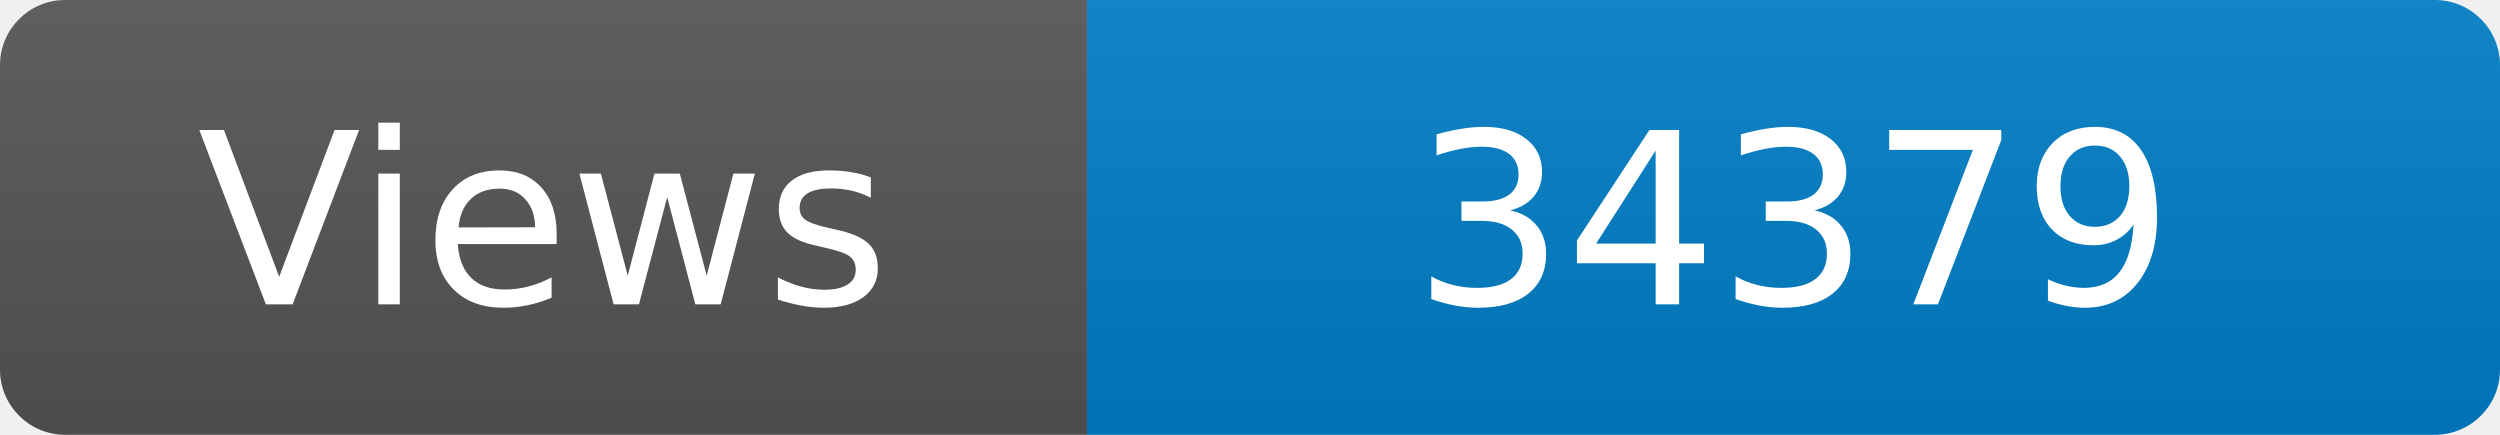
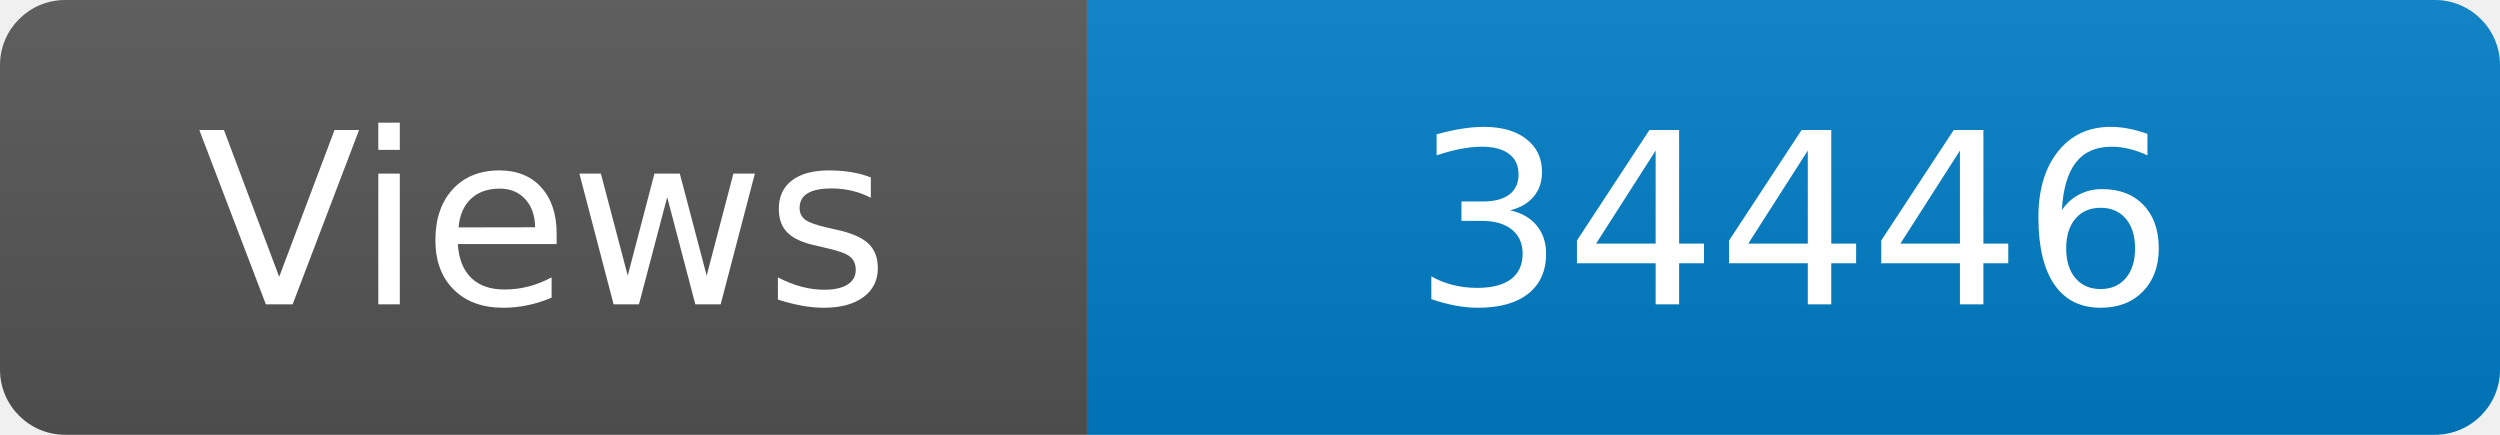
<svg xmlns="http://www.w3.org/2000/svg" width="115" height="20" role="img" aria-label="Maintained?: yes">
  <linearGradient id="s" x2="0" y2="100%">
    <stop offset="0" stop-color="#bbb" stop-opacity=".1" />
    <stop offset="1" stop-opacity=".1" />
  </linearGradient>
  <clipPath id="r">
    <rect width="115" height="20" rx="3" fill="#fff" />
  </clipPath>
  <g clip-path="url(#r)">
    <rect width="50" height="20" fill="#555" />
    <rect x="50" width="160" height="20" fill="#007ec6" />
    <rect width="115" height="20" fill="url(#s)" />
  </g>
  <g fill="#fff" text-anchor="middle" font-family="Verdana,Geneva,DejaVu Sans,sans-serif" font-size="110">
    <text x="250" y="140" transform="scale(.1)" fill="#fff">Views</text>
-     <text x="825" y="140" transform="scale(.1)" fill="#fff">34379</text>
+     <text x="825" y="140" transform="scale(.1)" fill="#fff">34446</text>
  </g>
</svg>
